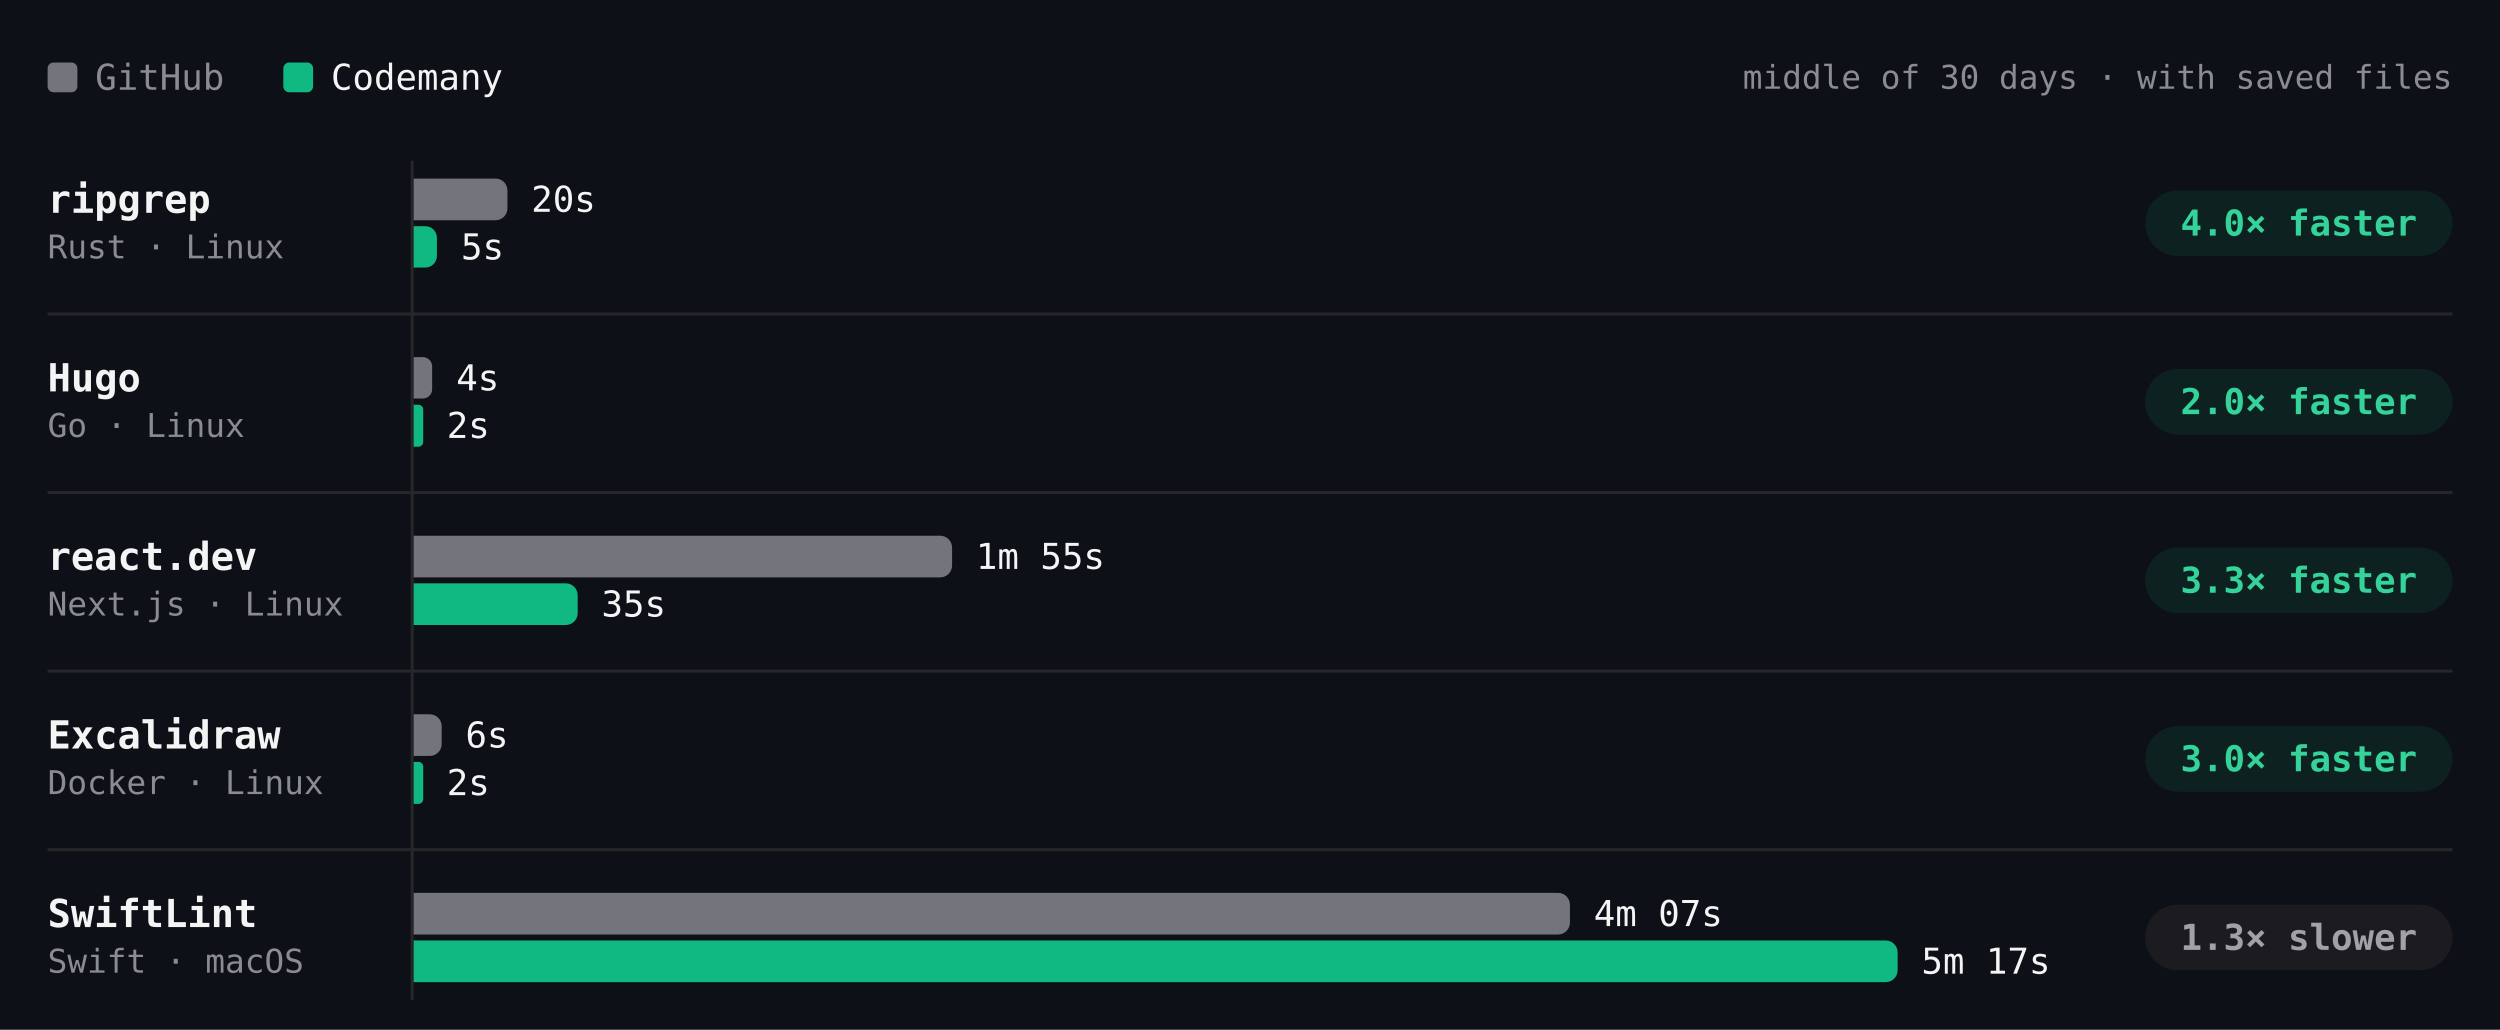
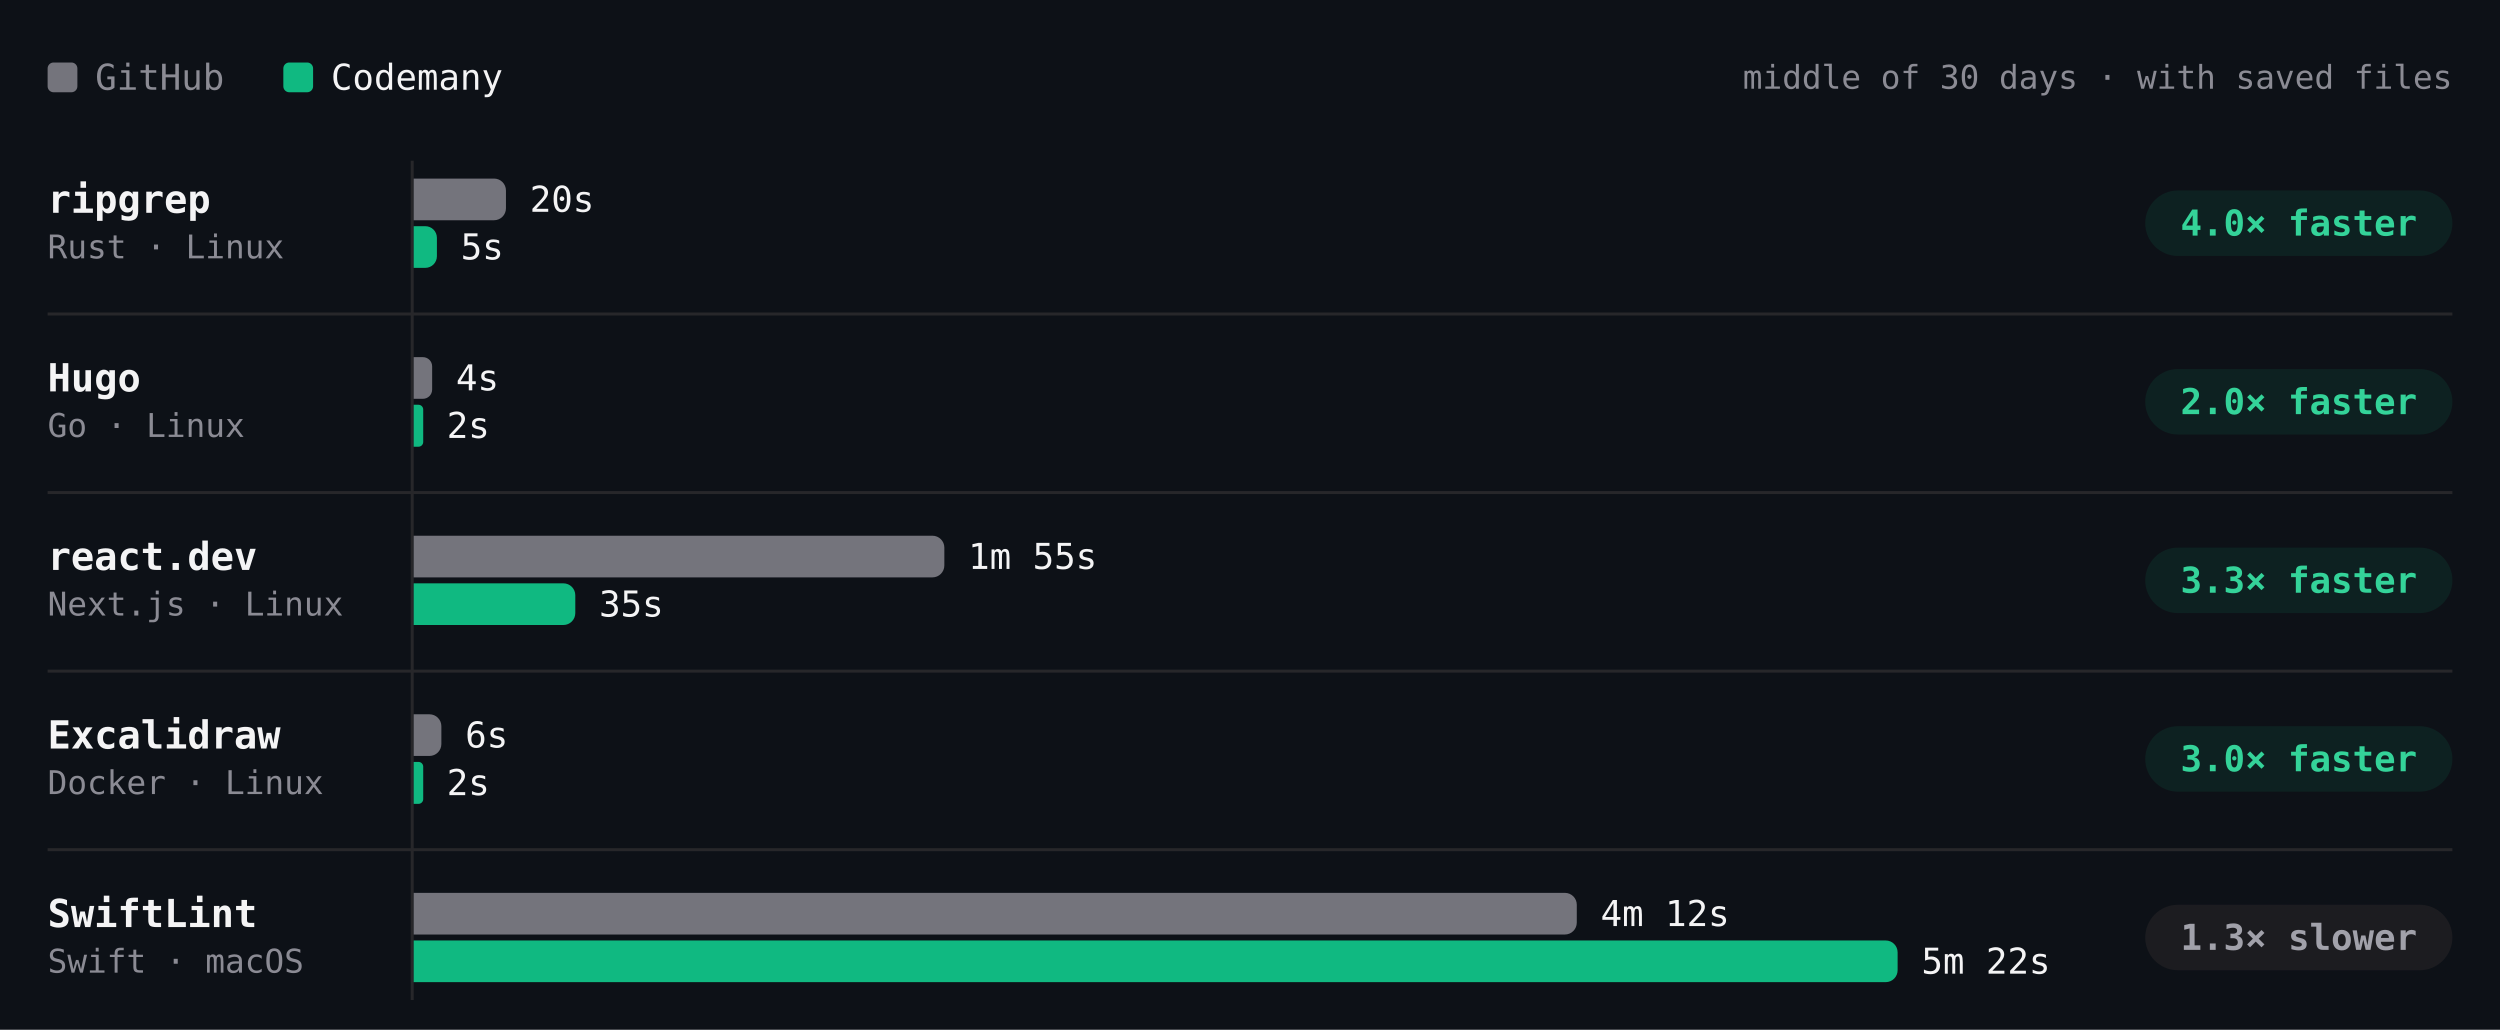
- <svg xmlns="http://www.w3.org/2000/svg" viewBox="0 0 840 346" width="840" height="346" role="img" aria-label="Build time per project, middle of 30 days · with saved files. ripgrep: GitHub 20s, Codemany 5s, 4.0× faster; Hugo: GitHub 4s, Codemany 2s, 2.0× faster; react.dev: GitHub 1m 55s, Codemany 35s, 3.3× faster; Excalidraw: GitHub 6s, Codemany 2s, 3.0× faster; SwiftLint: GitHub 4m 07s, Codemany 5m 17s, 1.3× slower." font-family="'JetBrains Mono', ui-monospace, SFMono-Regular, Menlo, monospace" style="max-width:100%;height:auto;font-variant-numeric:tabular-nums">
+ <svg xmlns="http://www.w3.org/2000/svg" viewBox="0 0 840 346" width="840" height="346" role="img" aria-label="Build time per project, middle of 30 days · with saved files. ripgrep: GitHub 20s, Codemany 5s, 4.0× faster; Hugo: GitHub 4s, Codemany 2s, 2.0× faster; react.dev: GitHub 1m 55s, Codemany 35s, 3.3× faster; Excalidraw: GitHub 6s, Codemany 2s, 3.0× faster; SwiftLint: GitHub 4m 12s, Codemany 5m 22s, 1.3× slower." font-family="'JetBrains Mono', ui-monospace, SFMono-Regular, Menlo, monospace" style="max-width:100%;height:auto;font-variant-numeric:tabular-nums">
  <rect width="840" height="346" fill="#0d1117" />
  <rect x="16" y="21" width="10" height="10" rx="2" fill="#74747c" />
  <text x="32" y="26" font-size="12" fill="#8b8b94" dominant-baseline="central">GitHub</text>
  <rect x="95.2" y="21" width="10" height="10" rx="2" fill="#10b981" />
  <text x="111.2" y="26" font-size="12" fill="#f4f4f5" dominant-baseline="central">Codemany</text>
  <text x="824" y="26" font-size="11" fill="#8b8b94" text-anchor="end" dominant-baseline="central">middle of 30 days · with saved files</text>
  <path d="M138.5 54L138.5 336" stroke="#27272a" stroke-width="1" fill="none" />
  <text x="16" y="67" font-size="13" fill="#f4f4f5" font-weight="600" dominant-baseline="central">ripgrep</text>
  <text x="16" y="83" font-size="11" fill="#8b8b94" dominant-baseline="central">Rust · Linux</text>
  <g class="bench-mark" data-tip="ripgrep · GitHub · 20s · middle of 7 runs" data-href="https://github.com/codemanyhq/bench-private/actions/runs/42677014514/job/129361080823" style="cursor:pointer">
    <rect x="139" y="59" width="549.8" height="16" fill="#0d1117" fill-opacity="0" />
-     <path d="M139 60h27.5a4 4 0 0 1 4 4v6a4 4 0 0 1 -4 4h-27.5z" fill="#74747c" />
-     <text x="178.5" y="67" font-size="12" fill="#f4f4f5" dominant-baseline="central">20s</text>
+     <path d="M139 60h27a4 4 0 0 1 4 4v6a4 4 0 0 1 -4 4h-27z" fill="#74747c" />
+     <text x="178" y="67" font-size="12" fill="#f4f4f5" dominant-baseline="central">20s</text>
  </g>
  <g class="bench-mark" data-tip="ripgrep · Codemany · 5s · middle of 7 runs" data-href="https://github.com/codemanyhq/bench/actions/runs/42719791286/job/129531865326" style="cursor:pointer">
    <rect x="139" y="75" width="549.8" height="16" fill="#0d1117" fill-opacity="0" />
-     <path d="M139 76h3.9a3.9 3.9 0 0 1 3.9 3.9v6.1a3.9 3.9 0 0 1 -3.9 3.9h-3.9z" fill="#10b981" />
-     <text x="154.9" y="83" font-size="12" fill="#f4f4f5" dominant-baseline="central">5s</text>
+     <path d="M139 76h3.9a3.9 3.9 0 0 1 3.9 3.9v6.2a3.9 3.9 0 0 1 -3.9 3.9h-3.9z" fill="#10b981" />
+     <text x="154.8" y="83" font-size="12" fill="#f4f4f5" dominant-baseline="central">5s</text>
  </g>
  <rect x="720.8" y="64" width="103.2" height="22" rx="11" fill="rgba(16,185,129,0.10)" />
  <text x="772.4" y="75" font-size="12" fill="#34d399" font-weight="600" text-anchor="middle" dominant-baseline="central">4.0× faster</text>
  <text x="16" y="127" font-size="13" fill="#f4f4f5" font-weight="600" dominant-baseline="central">Hugo</text>
  <text x="16" y="143" font-size="11" fill="#8b8b94" dominant-baseline="central">Go · Linux</text>
  <g class="bench-mark" data-tip="Hugo · GitHub · 4s · middle of 7 runs" data-href="https://github.com/codemanyhq/bench-private/actions/runs/42677014514/job/129361080827" style="cursor:pointer">
    <rect x="139" y="119" width="549.8" height="16" fill="#0d1117" fill-opacity="0" />
-     <path d="M139 120h3.1a3.1 3.1 0 0 1 3.1 3.1v7.7a3.1 3.1 0 0 1 -3.1 3.1h-3.1z" fill="#74747c" />
-     <text x="153.3" y="127" font-size="12" fill="#f4f4f5" dominant-baseline="central">4s</text>
+     <path d="M139 120h3.1a3.1 3.1 0 0 1 3.1 3.1v7.8a3.1 3.1 0 0 1 -3.1 3.1h-3.1z" fill="#74747c" />
+     <text x="153.2" y="127" font-size="12" fill="#f4f4f5" dominant-baseline="central">4s</text>
  </g>
  <g class="bench-mark" data-tip="Hugo · Codemany · 2s · middle of 7 runs" data-href="https://github.com/codemanyhq/bench/actions/runs/42719791286/job/129531827231" style="cursor:pointer">
    <rect x="139" y="135" width="549.8" height="16" fill="#0d1117" fill-opacity="0" />
    <path d="M139 136h1.6a1.6 1.6 0 0 1 1.6 1.6v10.9a1.6 1.6 0 0 1 -1.6 1.6h-1.6z" fill="#10b981" />
    <text x="150.1" y="143" font-size="12" fill="#f4f4f5" dominant-baseline="central">2s</text>
  </g>
  <rect x="720.8" y="124" width="103.2" height="22" rx="11" fill="rgba(16,185,129,0.10)" />
  <text x="772.4" y="135" font-size="12" fill="#34d399" font-weight="600" text-anchor="middle" dominant-baseline="central">2.0× faster</text>
  <path d="M16 105.5L824 105.5" stroke="#27272a" stroke-width="1" fill="none" />
  <text x="16" y="187" font-size="13" fill="#f4f4f5" font-weight="600" dominant-baseline="central">react.dev</text>
  <text x="16" y="203" font-size="11" fill="#8b8b94" dominant-baseline="central">Next.js · Linux</text>
  <g class="bench-mark" data-tip="react.dev · GitHub · 1m 55s · middle of 6 runs" data-href="https://github.com/codemanyhq/bench-private/actions/runs/42677014514/job/129361080673" style="cursor:pointer">
    <rect x="139" y="179" width="549.8" height="16" fill="#0d1117" fill-opacity="0" />
-     <path d="M139 180h176.9a4 4 0 0 1 4 4v6a4 4 0 0 1 -4 4h-176.9z" fill="#74747c" />
-     <text x="327.9" y="187" font-size="12" fill="#f4f4f5" dominant-baseline="central">1m 55s</text>
+     <path d="M139 180h174.3a4 4 0 0 1 4 4v6a4 4 0 0 1 -4 4h-174.3z" fill="#74747c" />
+     <text x="325.3" y="187" font-size="12" fill="#f4f4f5" dominant-baseline="central">1m 55s</text>
  </g>
  <g class="bench-mark" data-tip="react.dev · Codemany · 35s · middle of 6 runs" data-href="https://github.com/codemanyhq/bench/actions/runs/42681122621/job/129405930421" style="cursor:pointer">
    <rect x="139" y="195" width="549.8" height="16" fill="#0d1117" fill-opacity="0" />
-     <path d="M139 196h51.1a4 4 0 0 1 4 4v6a4 4 0 0 1 -4 4h-51.1z" fill="#10b981" />
-     <text x="202.1" y="203" font-size="12" fill="#f4f4f5" dominant-baseline="central">35s</text>
+     <path d="M139 196h50.3a4 4 0 0 1 4 4v6a4 4 0 0 1 -4 4h-50.3z" fill="#10b981" />
+     <text x="201.3" y="203" font-size="12" fill="#f4f4f5" dominant-baseline="central">35s</text>
  </g>
  <rect x="720.8" y="184" width="103.2" height="22" rx="11" fill="rgba(16,185,129,0.10)" />
  <text x="772.4" y="195" font-size="12" fill="#34d399" font-weight="600" text-anchor="middle" dominant-baseline="central">3.3× faster</text>
  <path d="M16 165.5L824 165.5" stroke="#27272a" stroke-width="1" fill="none" />
  <text x="16" y="247" font-size="13" fill="#f4f4f5" font-weight="600" dominant-baseline="central">Excalidraw</text>
  <text x="16" y="263" font-size="11" fill="#8b8b94" dominant-baseline="central">Docker · Linux</text>
  <g class="bench-mark" data-tip="Excalidraw · GitHub · 6s · middle of 1 run" data-href="https://github.com/codemanyhq/bench-private/actions/runs/42342779574/job/128313955233" style="cursor:pointer">
    <rect x="139" y="239" width="549.8" height="16" fill="#0d1117" fill-opacity="0" />
-     <path d="M139 240h5.4a4 4 0 0 1 4 4v6a4 4 0 0 1 -4 4h-5.4z" fill="#74747c" />
-     <text x="156.4" y="247" font-size="12" fill="#f4f4f5" dominant-baseline="central">6s</text>
+     <path d="M139 240h5.3a4 4 0 0 1 4 4v6a4 4 0 0 1 -4 4h-5.3z" fill="#74747c" />
+     <text x="156.3" y="247" font-size="12" fill="#f4f4f5" dominant-baseline="central">6s</text>
  </g>
  <g class="bench-mark" data-tip="Excalidraw · Codemany · 2s · middle of 1 run" data-href="https://github.com/codemanyhq/bench/actions/runs/42363100897/job/128383571179" style="cursor:pointer">
    <rect x="139" y="255" width="549.8" height="16" fill="#0d1117" fill-opacity="0" />
    <path d="M139 256h1.6a1.6 1.6 0 0 1 1.6 1.6v10.9a1.6 1.6 0 0 1 -1.6 1.6h-1.6z" fill="#10b981" />
    <text x="150.1" y="263" font-size="12" fill="#f4f4f5" dominant-baseline="central">2s</text>
  </g>
  <rect x="720.8" y="244" width="103.2" height="22" rx="11" fill="rgba(16,185,129,0.10)" />
  <text x="772.4" y="255" font-size="12" fill="#34d399" font-weight="600" text-anchor="middle" dominant-baseline="central">3.0× faster</text>
  <path d="M16 225.5L824 225.5" stroke="#27272a" stroke-width="1" fill="none" />
  <text x="16" y="307" font-size="13" fill="#f4f4f5" font-weight="600" dominant-baseline="central">SwiftLint</text>
  <text x="16" y="323" font-size="11" fill="#8b8b94" dominant-baseline="central">Swift · macOS</text>
-   <g class="bench-mark" data-tip="SwiftLint · GitHub · 4m 07s · middle of 9 runs" data-href="https://github.com/codemanyhq/bench/actions/runs/42728702722/job/129548647173" style="cursor:pointer">
+   <g class="bench-mark" data-tip="SwiftLint · GitHub · 4m 12s · middle of 10 runs" data-href="https://github.com/codemanyhq/bench/actions/runs/42736927534/job/129585994709" style="cursor:pointer">
    <rect x="139" y="299" width="549.8" height="16" fill="#0d1117" fill-opacity="0" />
-     <path d="M139 300h384.5a4 4 0 0 1 4 4v6a4 4 0 0 1 -4 4h-384.5z" fill="#74747c" />
-     <text x="535.5" y="307" font-size="12" fill="#f4f4f5" dominant-baseline="central">4m 07s</text>
+     <path d="M139 300h386.8a4 4 0 0 1 4 4v6a4 4 0 0 1 -4 4h-386.8z" fill="#74747c" />
+     <text x="537.8" y="307" font-size="12" fill="#f4f4f5" dominant-baseline="central">4m 12s</text>
  </g>
-   <g class="bench-mark" data-tip="SwiftLint · Codemany · 5m 17s · middle of 9 runs" data-href="https://github.com/codemanyhq/bench/actions/runs/42728702722/job/129559778061" style="cursor:pointer">
+   <g class="bench-mark" data-tip="SwiftLint · Codemany · 5m 22s · middle of 10 runs" data-href="https://github.com/codemanyhq/bench/actions/runs/42736927534/job/129586041188" style="cursor:pointer">
    <rect x="139" y="315" width="549.8" height="16" fill="#0d1117" fill-opacity="0" />
    <path d="M139 316h494.6a4 4 0 0 1 4 4v6a4 4 0 0 1 -4 4h-494.6z" fill="#10b981" />
-     <text x="645.6" y="323" font-size="12" fill="#f4f4f5" dominant-baseline="central">5m 17s</text>
+     <text x="645.6" y="323" font-size="12" fill="#f4f4f5" dominant-baseline="central">5m 22s</text>
  </g>
  <rect x="720.8" y="304" width="103.2" height="22" rx="11" fill="#1c1c20" />
  <text x="772.4" y="315" font-size="12" fill="#a1a1aa" font-weight="600" text-anchor="middle" dominant-baseline="central">1.3× slower</text>
  <path d="M16 285.5L824 285.5" stroke="#27272a" stroke-width="1" fill="none" />
</svg>
